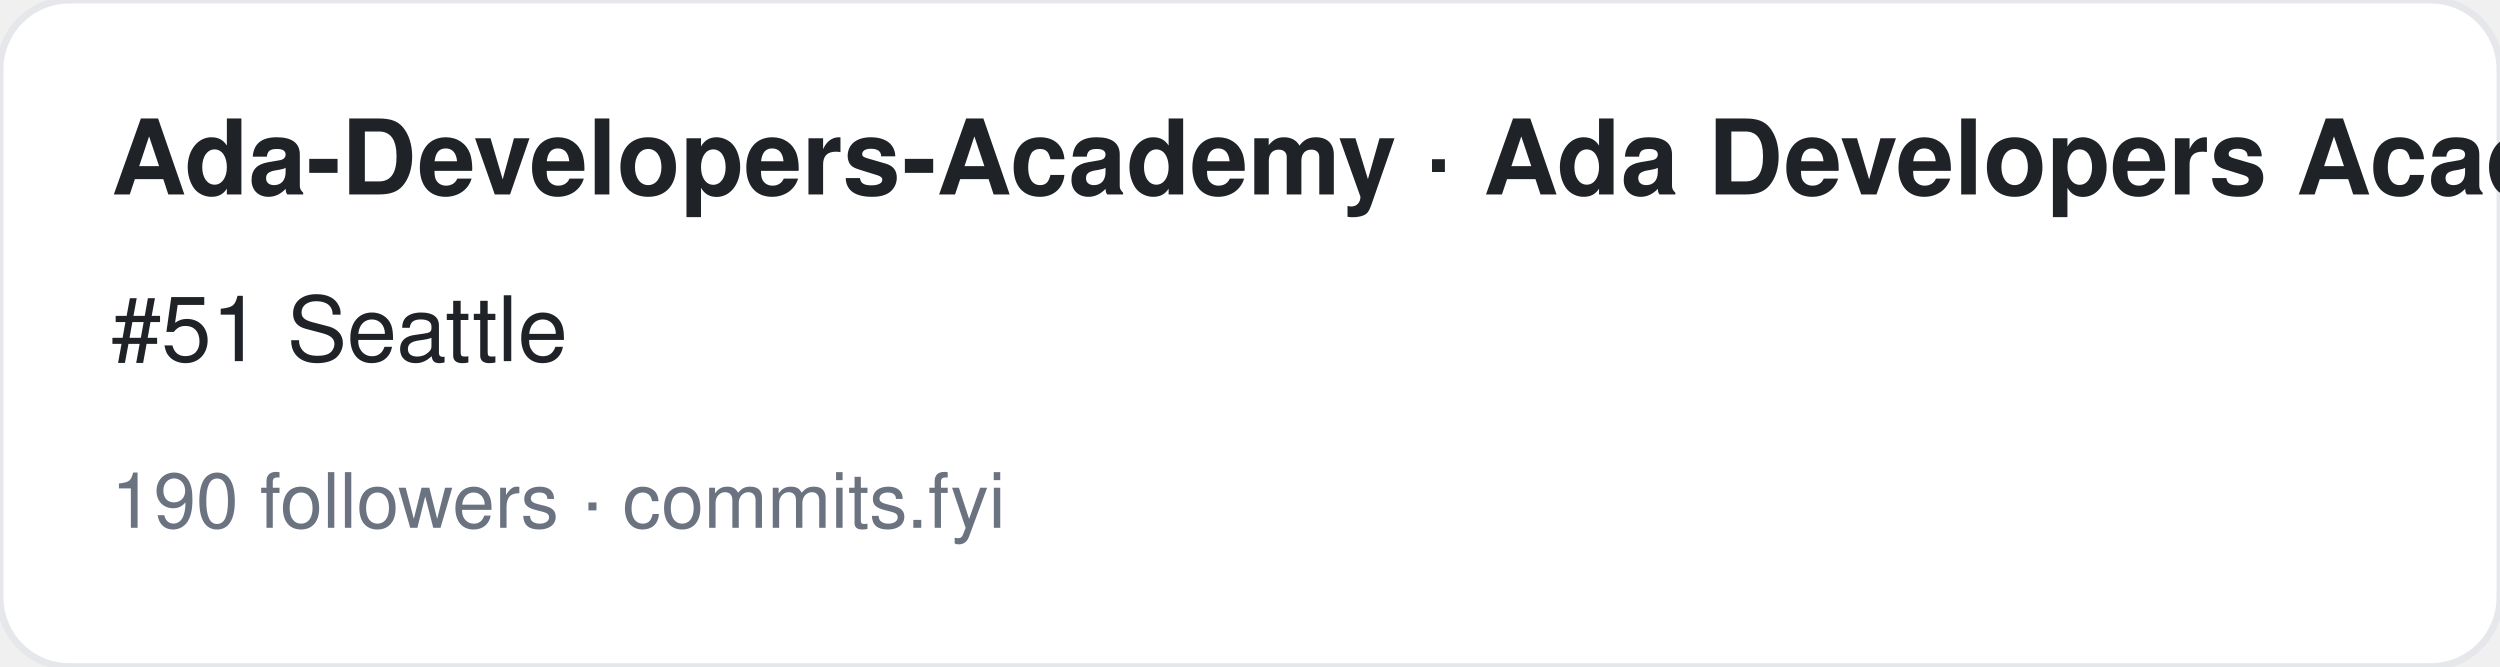
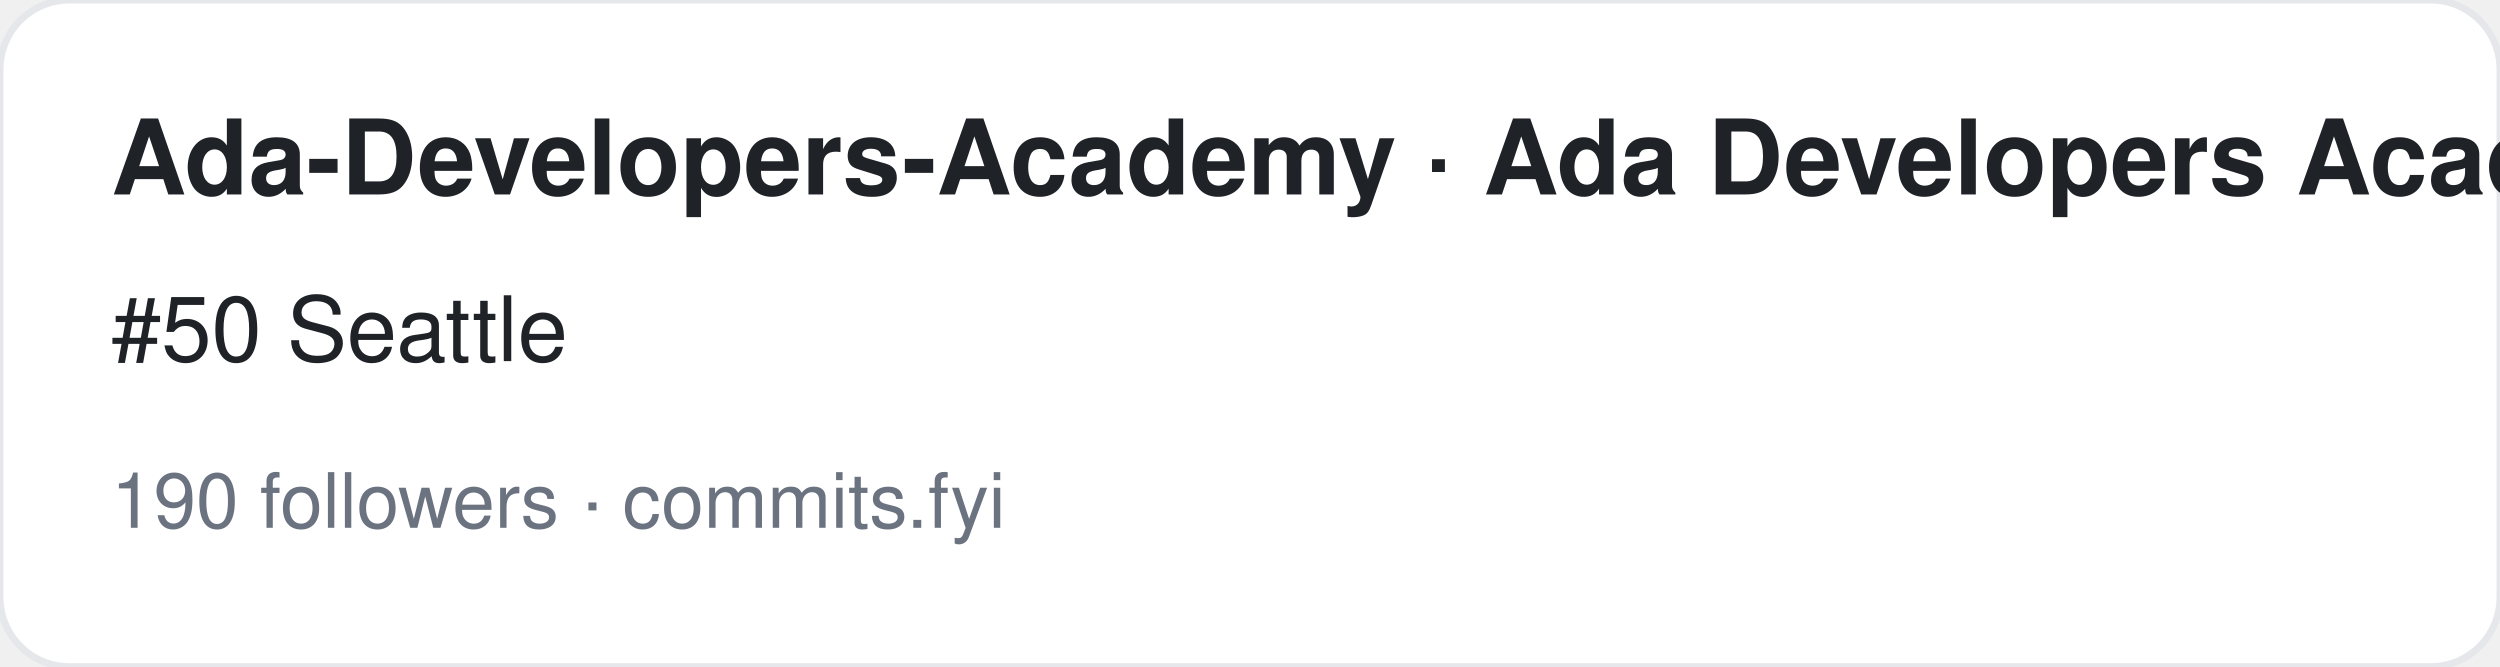
<svg xmlns="http://www.w3.org/2000/svg" width="360" height="96" viewBox="0 0 360 96" font-family="-apple-system,BlinkMacSystemFont,Segoe UI,Helvetica,Arial,sans-serif">
  <rect width="360" height="96" rx="10" fill="#ffffff" stroke="#e5e7eb" />
  <text x="16" y="28" font-size="15" font-weight="700" fill="#1f2328">Ada-Developers-Academy · Ada Developers Academy</text>
-   <text x="16" y="52" font-size="13" fill="#1f2328">#51 Seattle</text>
+   <text x="16" y="52" font-size="13" fill="#1f2328">#50 Seattle</text>
  <text x="16" y="76" font-size="11" fill="#6b7280">190 followers · commits.fyi</text>
</svg>
